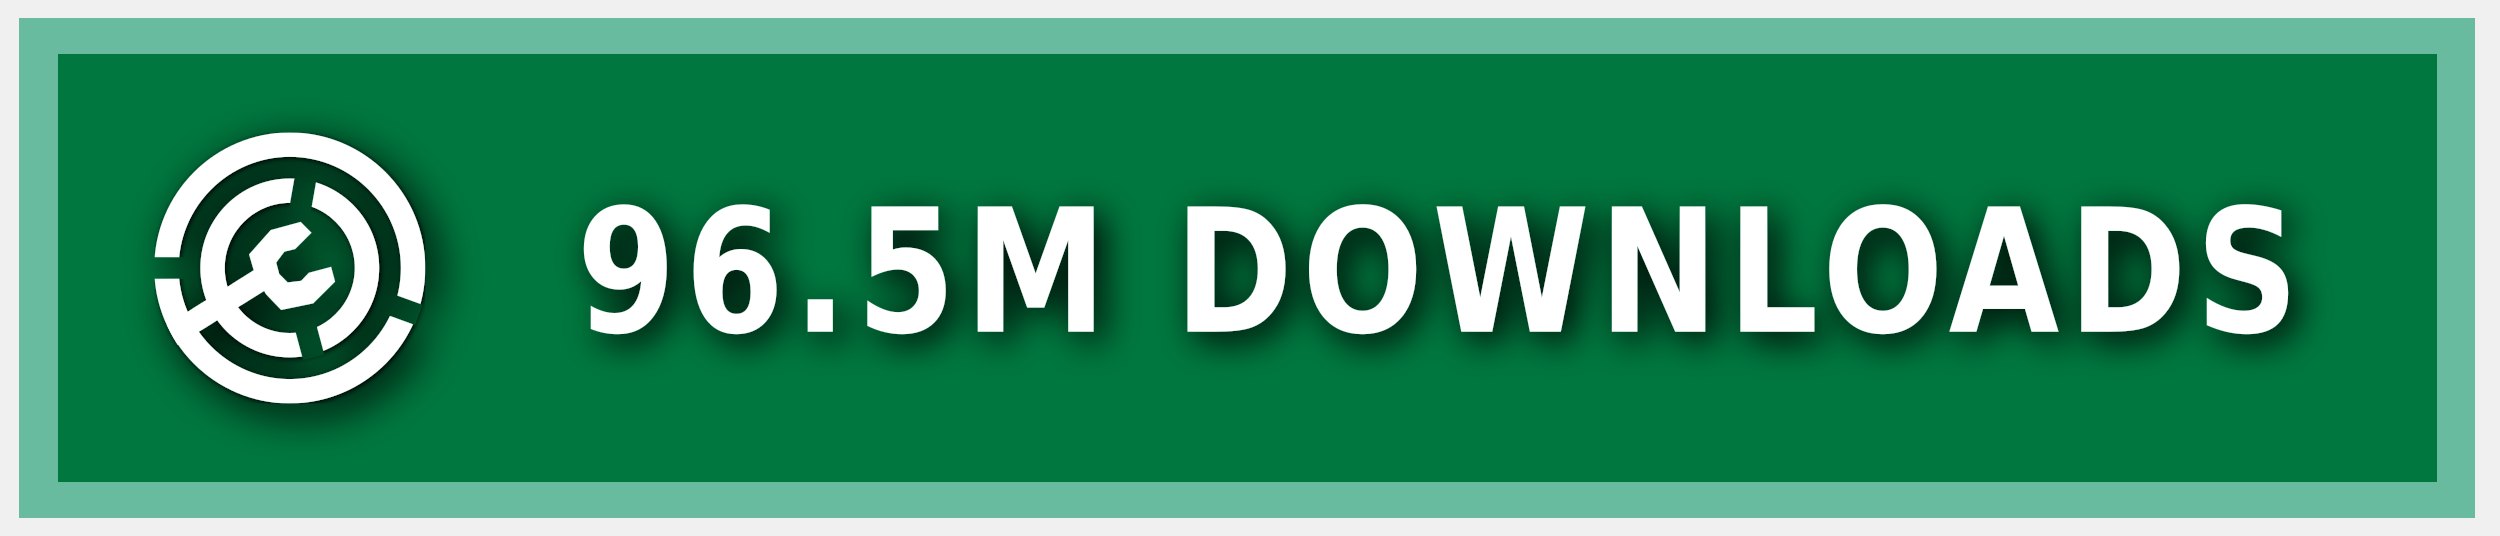
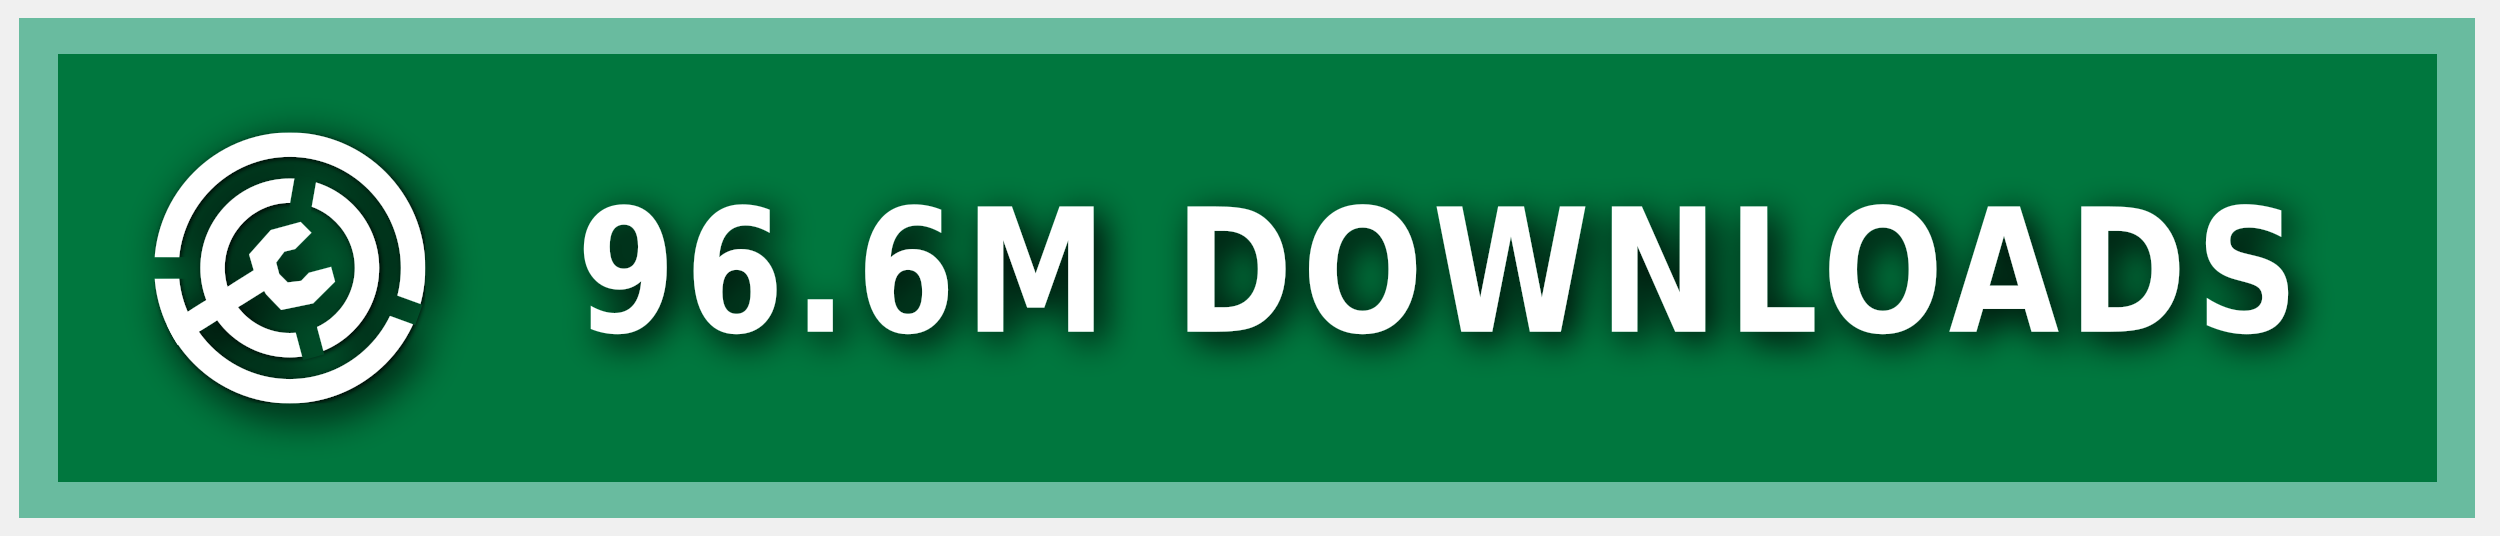
<svg xmlns="http://www.w3.org/2000/svg" xmlns:ns1="https://boxy-svg.com" width="140" height="30" role="img" aria-label="MODRINTH">
  <style> g:not(.noshadow) { filter: drop-shadow(0.5px 0.5px 1.0px black); } </style>
  <defs>
    <ns1:guide x="121.656" y="10.118" angle="90" />
    <ns1:guide x="127.198" y="17.628" angle="90" />
    <ns1:guide x="8.199" y="-3.08" angle="0" />
    <ns1:guide x="20.449" y="-4.101" angle="0" />
    <ns1:guide x="121.656" y="10.118" angle="90" />
    <ns1:guide x="127.198" y="17.628" angle="90" />
    <ns1:guide x="8.199" y="-3.08" angle="0" />
    <ns1:guide x="20.449" y="-4.101" angle="0" />
  </defs>
  <g class="noshadow" shape-rendering="crispEdges" style="" transform="matrix(1.074564, 0, 0, 1, 0, 0)">
    <rect x="1" y="1" width="128" height="28" style="fill: #00954E;" />
    <rect x="1" y="1" width="128" height="28" style="fill: rgba(0, 0, 0, 0.2);" />
    <rect x="2" y="2" width="126" height="26" style="fill: none; stroke-width:2px; stroke: rgba(211, 255, 255, 0.5);" />
  </g>
  <g fill-rule="evenodd" stroke-linejoin="round" stroke-miterlimit="1.5" clip-rule="evenodd" transform="matrix(1.2, 0, 0, 1.2, -1.2, -1.5)">
    <path fill="none" d="M 8.199 7.432 L 20.846 7.432 L 20.846 20.079 L 8.199 20.079 L 8.199 7.432 Z" style="" />
    <g clip-path="url(#a)" transform="matrix(0.126469, 0, 0, 0.126469, 8.198999, 7.431019)" style="">
      <path fill="#ffffff" d="M50 17c18.207 0 32.988 14.787 32.988 33S68.207 83 50 83 17.012 68.213 17.012 50 31.793 17 50 17Zm0 9c13.24 0 23.988 10.755 23.988 24S63.24 74 50 74 26.012 63.245 26.012 50 36.76 26 50 26Z" />
    </g>
    <g clip-path="url(#b)" transform="matrix(0.126469, 0, 0, 0.126469, 8.198999, 7.431019)" style="">
      <path fill="#ffffff" d="M50 0c27.596 0 50 22.404 50 50s-22.404 50-50 50S0 77.596 0 50 22.404 0 50 0Zm0 9c22.629 0 41 18.371 41 41S72.629 91 50 91 9 72.629 9 50 27.371 9 50 9Z" />
    </g>
    <g class="noshadow" clip-path="url(#c)" transform="matrix(0.112383, 0, 0, 0.122032, 8.268063, 7.737635)" style="">
      <path fill="none" stroke="#ffffff" stroke-width="9" d="M 50 50 L 5.171 75.882" />
    </g>
    <path fill="#ffffff" d="M 12.909 14.103 L 12.625 13.123 L 13.637 11.985 L 15.028 11.605 L 15.534 12.111 L 14.775 12.87 L 14.269 12.996 L 13.89 13.502 L 14.032 14.038 L 14.425 14.429 L 15.053 14.354 L 15.415 13.979 L 16.452 13.701 L 16.637 14.392 L 15.613 15.407 L 14.121 15.714 L 13.415 14.979 L 12.909 14.103 Z" style="" />
    <clipPath id="clip-1">
      <path d="M50 0c27.596 0 50 22.404 50 50s-22.404 50-50 50S0 77.596 0 50 22.404 0 50 0Zm0 39.549c5.768 0 10.451 4.683 10.451 10.451 0 5.768-4.683 10.451-10.451 10.451-5.768 0-10.451-4.683-10.451-10.451 0-5.768 4.683-10.451 10.451-10.451Z" />
    </clipPath>
    <g class="noshadow" clip-path="url(#clip-1)" transform="matrix(0.064459, 0.010209, -0.018807, 0.118741, -9.215255, -61.72825)" style="transform-origin: 27.985px 74.177px;">
      <path fill="none" stroke="#ffffff" stroke-width="9" d="M 49.29 67.75 L 6.679 80.603" style="" />
    </g>
  </g>
  <g>
    <clipPath id="a">
      <path fill-rule="evenodd" stroke-linejoin="round" stroke-miterlimit="1.5" clip-rule="evenodd" d="M100 0H0v100h100V0ZM46.002 49.295l.076 1.757 8.83 32.963 7.843-2.102-8.596-32.094 5.804-32.932-7.997-1.41-5.96 33.818Z" />
    </clipPath>
    <clipPath id="b">
      <path d="M0 0v46h50l1.368.241L99 63.578l-2.736 7.517L49.295 54H0v46h100V0H0Z" />
    </clipPath>
    <clipPath id="c">
      <path d="M50 0c27.596 0 50 22.404 50 50s-22.404 50-50 50S0 77.596 0 50 22.404 0 50 0Zm0 39.549c5.768 0 10.451 4.683 10.451 10.451 0 5.768-4.683 10.451-10.451 10.451-5.768 0-10.451-4.683-10.451-10.451 0-5.768 4.683-10.451 10.451-10.451Z" />
    </clipPath>
  </g>
  <g fill="#fff" text-anchor="middle" font-family="Verdana,Geneva,DejaVu Sans,sans-serif" text-rendering="geometricPrecision" font-size="100" transform="matrix(1, 0, 0, 1, 13, 0)">
-     <text style="font-size: 80px; font-weight: 700; white-space: pre;" transform="matrix(0.1, 0, 0, 0.120296, 0, -3.678133)" x="675" y="185" letter-spacing="5">96.5M DOWNLOADS</text>
+     <text style="font-size: 80px; font-weight: 700; white-space: pre;" transform="matrix(0.1, 0, 0, 0.120296, 0, -3.678133)" x="675" y="185" letter-spacing="5">96.6M DOWNLOADS</text>
  </g>
</svg>
